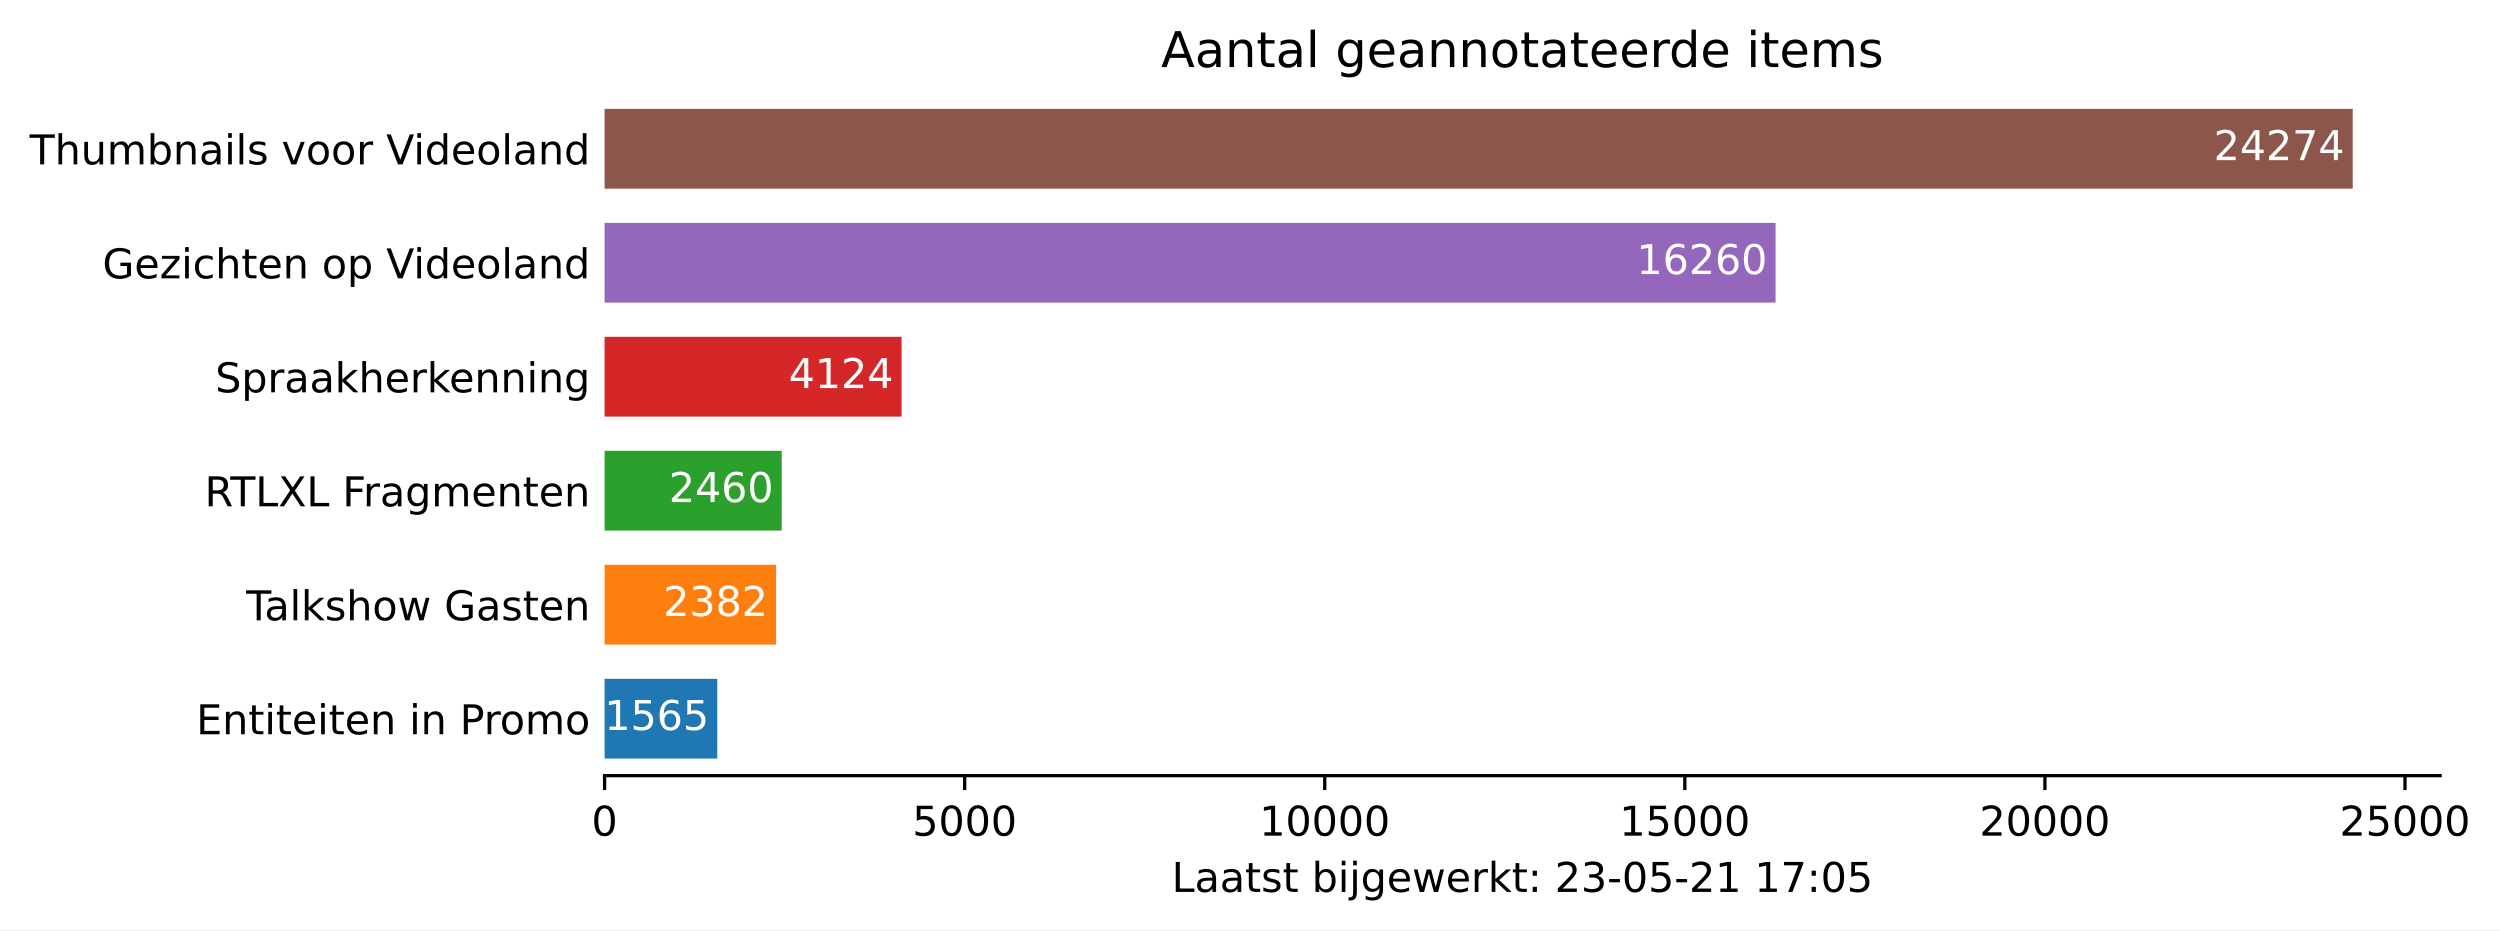
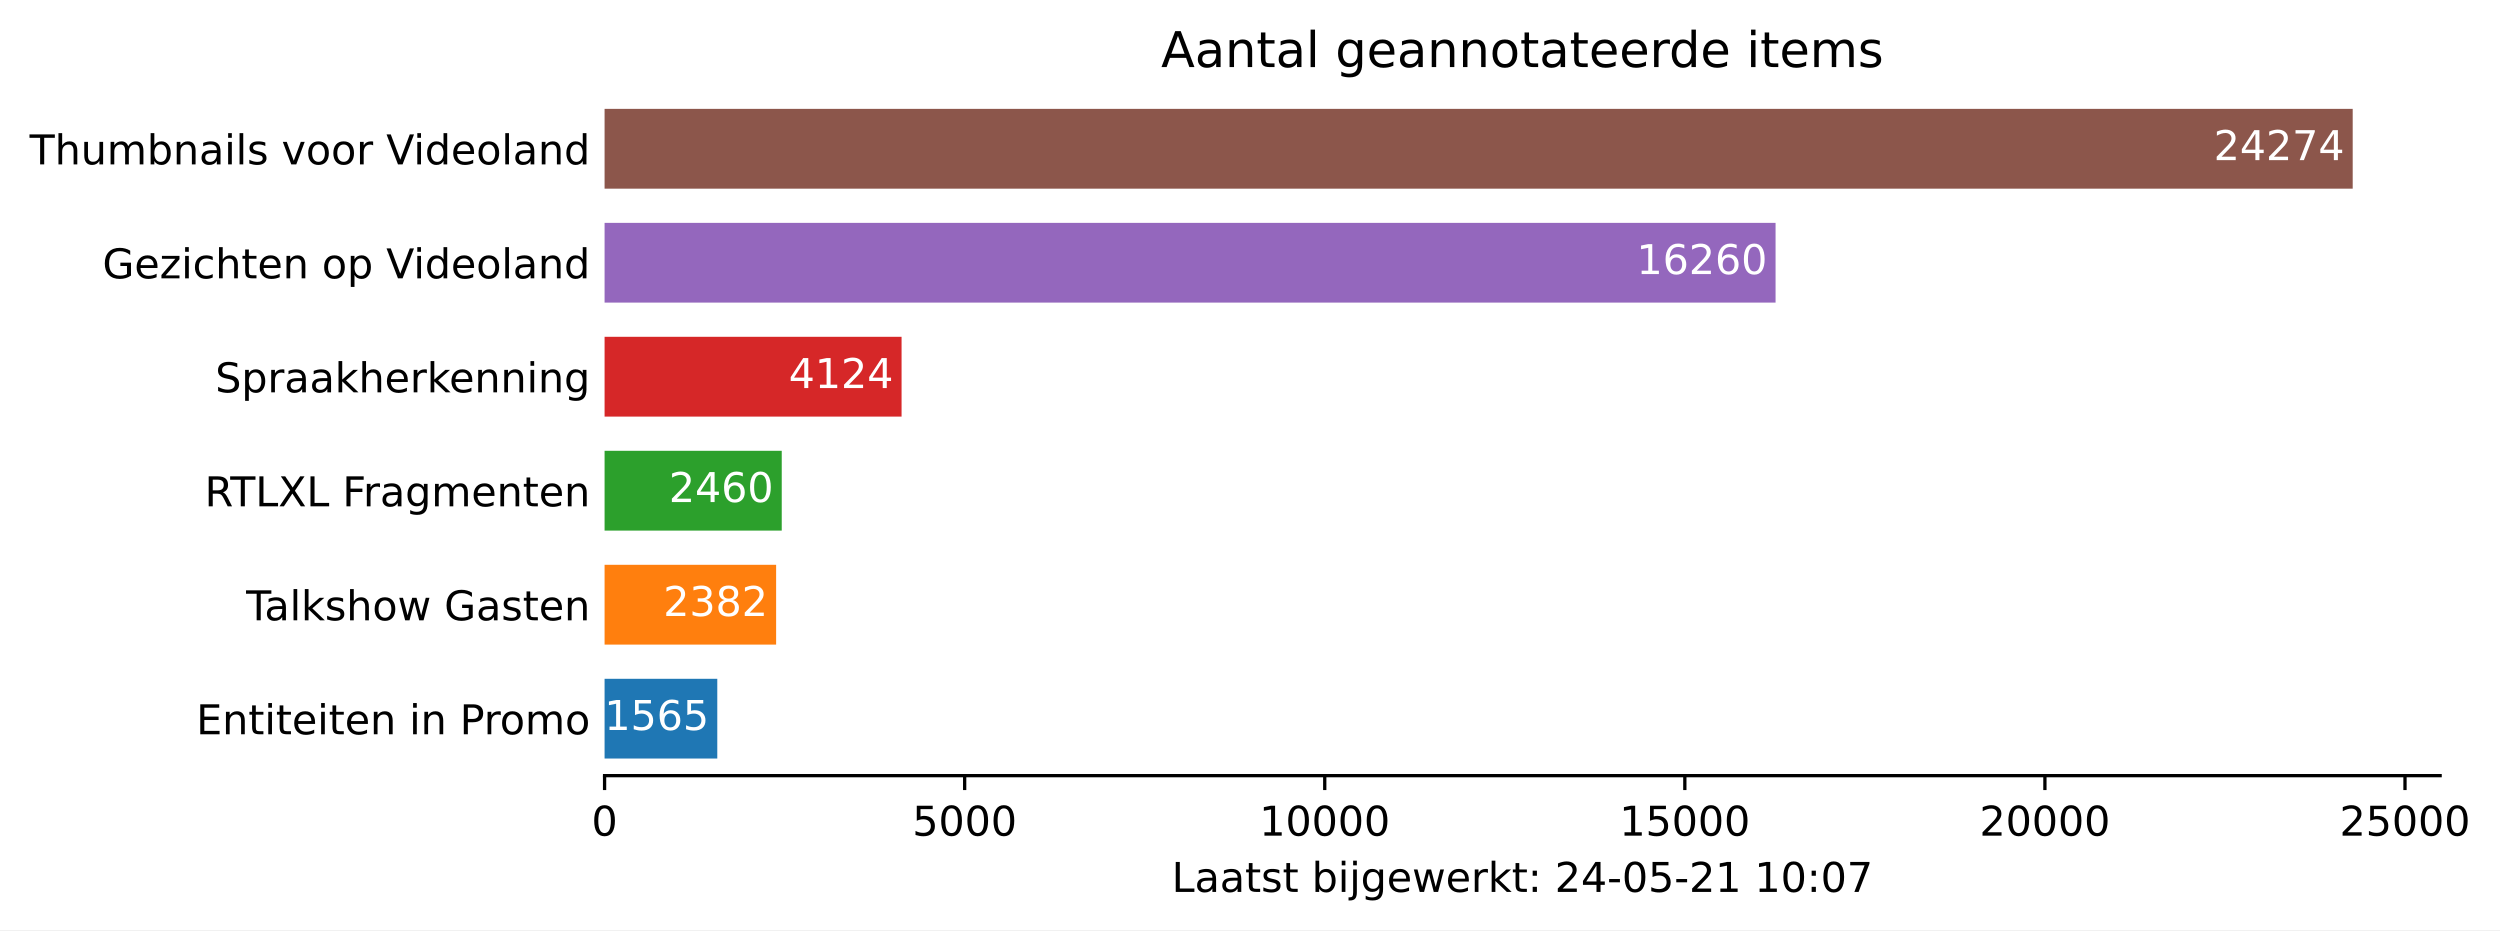
<svg xmlns="http://www.w3.org/2000/svg" xmlns:xlink="http://www.w3.org/1999/xlink" height="226.194pt" version="1.1" viewBox="0 0 607.997 226.194" width="607.997pt">
  <defs>
    <style type="text/css">*{stroke-linecap:butt;stroke-linejoin:round;}</style>
  </defs>
  <g id="figure_1">
    <g id="patch_1">
      <path d="M 0 226.194  L 607.997 226.194  L 607.997 0  L 0 0  z " style="fill:#ffffff;" />
    </g>
    <g id="axes_1">
      <g id="patch_2">
        <path d="M 147.033 188.638  L 593.433 188.638  L 593.433 22.318  L 147.033 22.318  z " style="fill:#ffffff;" />
      </g>
      <g id="patch_3">
-         <path clip-path="url(#pc02fd6acd6)" d="M 147.033 184.48  L 174.443 184.48  L 174.443 165.076  L 147.033 165.076  z " style="fill:#1f77b4;" />
+         <path clip-path="url(#p202ff03001)" d="M 147.033 184.48  L 174.443 184.48  L 174.443 165.076  L 147.033 165.076  z " style="fill:#1f77b4;" />
      </g>
      <g id="patch_4">
-         <path clip-path="url(#pc02fd6acd6)" d="M 147.033 156.76  L 188.752 156.76  L 188.752 137.356  L 147.033 137.356  z " style="fill:#ff7f0e;" />
+         <path clip-path="url(#p202ff03001)" d="M 147.033 156.76  L 188.752 156.76  L 188.752 137.356  L 147.033 137.356  z " style="fill:#ff7f0e;" />
      </g>
      <g id="patch_5">
-         <path clip-path="url(#pc02fd6acd6)" d="M 147.033 129.04  L 190.118 129.04  L 190.118 109.636  L 147.033 109.636  z " style="fill:#2ca02c;" />
+         <path clip-path="url(#p202ff03001)" d="M 147.033 129.04  L 190.118 129.04  L 190.118 109.636  L 147.033 109.636  z " style="fill:#2ca02c;" />
      </g>
      <g id="patch_6">
-         <path clip-path="url(#pc02fd6acd6)" d="M 147.033 101.32  L 219.262 101.32  L 219.262 81.916  L 147.033 81.916  z " style="fill:#d62728;" />
+         <path clip-path="url(#p202ff03001)" d="M 147.033 101.32  L 219.262 101.32  L 219.262 81.916  L 147.033 81.916  z " style="fill:#d62728;" />
      </g>
      <g id="patch_7">
-         <path clip-path="url(#pc02fd6acd6)" d="M 147.033 73.6  L 431.816 73.6  L 431.816 54.196  L 147.033 54.196  z " style="fill:#9467bd;" />
+         <path clip-path="url(#p202ff03001)" d="M 147.033 73.6  L 431.816 73.6  L 431.816 54.196  L 147.033 54.196  z " style="fill:#9467bd;" />
      </g>
      <g id="patch_8">
-         <path clip-path="url(#pc02fd6acd6)" d="M 147.033 45.88  L 572.176 45.88  L 572.176 26.476  L 147.033 26.476  z " style="fill:#8c564b;" />
+         <path clip-path="url(#p202ff03001)" d="M 147.033 45.88  L 572.176 45.88  L 572.176 26.476  L 147.033 26.476  z " style="fill:#8c564b;" />
      </g>
      <g id="matplotlib.axis_1">
        <g id="xtick_1">
          <g id="line2d_1">
            <defs>
-               <path d="M 0 0  L 0 3.5  " id="m270b8ad076" style="stroke:#000000;stroke-width:0.8;" />
+               <path d="M 0 0  L 0 3.5  " id="m07f7e5fad4" style="stroke:#000000;stroke-width:0.8;" />
            </defs>
            <g>
-               <use style="stroke:#000000;stroke-width:0.8;" x="147.033" xlink:href="#m270b8ad076" y="188.638" />
+               <use style="stroke:#000000;stroke-width:0.8;" x="147.033" xlink:href="#m07f7e5fad4" y="188.638" />
            </g>
          </g>
          <g id="text_1">
            <g transform="translate(143.8516 203.2366)scale(0.1 -0.1)">
              <defs>
                <path d="M 2034 4250  Q 1547 4250 1301 3770  Q 1056 3291 1056 2328  Q 1056 1369 1301 889  Q 1547 409 2034 409  Q 2525 409 2770 889  Q 3016 1369 3016 2328  Q 3016 3291 2770 3770  Q 2525 4250 2034 4250  z M 2034 4750  Q 2819 4750 3233 4129  Q 3647 3509 3647 2328  Q 3647 1150 3233 529  Q 2819 -91 2034 -91  Q 1250 -91 836 529  Q 422 1150 422 2328  Q 422 3509 836 4129  Q 1250 4750 2034 4750  z " id="DejaVuSans-30" transform="scale(0.015625)" />
              </defs>
              <use xlink:href="#DejaVuSans-30" />
            </g>
          </g>
        </g>
        <g id="xtick_2">
          <g id="line2d_2">
            <g>
-               <use style="stroke:#000000;stroke-width:0.8;" x="234.604" xlink:href="#m270b8ad076" y="188.638" />
+               <use style="stroke:#000000;stroke-width:0.8;" x="234.604" xlink:href="#m07f7e5fad4" y="188.638" />
            </g>
          </g>
          <g id="text_2">
            <g transform="translate(221.8795 203.2366)scale(0.1 -0.1)">
              <defs>
                <path d="M 691 4666  L 3169 4666  L 3169 4134  L 1269 4134  L 1269 2991  Q 1406 3038 1543 3061  Q 1681 3084 1819 3084  Q 2600 3084 3056 2656  Q 3513 2228 3513 1497  Q 3513 744 3044 326  Q 2575 -91 1722 -91  Q 1428 -91 1123 -41  Q 819 9 494 109  L 494 744  Q 775 591 1075 516  Q 1375 441 1709 441  Q 2250 441 2565 725  Q 2881 1009 2881 1497  Q 2881 1984 2565 2268  Q 2250 2553 1709 2553  Q 1456 2553 1204 2497  Q 953 2441 691 2322  L 691 4666  z " id="DejaVuSans-35" transform="scale(0.015625)" />
              </defs>
              <use xlink:href="#DejaVuSans-35" />
              <use x="63.623" xlink:href="#DejaVuSans-30" />
              <use x="127.246" xlink:href="#DejaVuSans-30" />
              <use x="190.869" xlink:href="#DejaVuSans-30" />
            </g>
          </g>
        </g>
        <g id="xtick_3">
          <g id="line2d_3">
            <g>
-               <use style="stroke:#000000;stroke-width:0.8;" x="322.176" xlink:href="#m270b8ad076" y="188.638" />
+               <use style="stroke:#000000;stroke-width:0.8;" x="322.176" xlink:href="#m07f7e5fad4" y="188.638" />
            </g>
          </g>
          <g id="text_3">
            <g transform="translate(306.2699 203.2366)scale(0.1 -0.1)">
              <defs>
                <path d="M 794 531  L 1825 531  L 1825 4091  L 703 3866  L 703 4441  L 1819 4666  L 2450 4666  L 2450 531  L 3481 531  L 3481 0  L 794 0  L 794 531  z " id="DejaVuSans-31" transform="scale(0.015625)" />
              </defs>
              <use xlink:href="#DejaVuSans-31" />
              <use x="63.623" xlink:href="#DejaVuSans-30" />
              <use x="127.246" xlink:href="#DejaVuSans-30" />
              <use x="190.869" xlink:href="#DejaVuSans-30" />
              <use x="254.492" xlink:href="#DejaVuSans-30" />
            </g>
          </g>
        </g>
        <g id="xtick_4">
          <g id="line2d_4">
            <g>
-               <use style="stroke:#000000;stroke-width:0.8;" x="409.748" xlink:href="#m270b8ad076" y="188.638" />
+               <use style="stroke:#000000;stroke-width:0.8;" x="409.748" xlink:href="#m07f7e5fad4" y="188.638" />
            </g>
          </g>
          <g id="text_4">
            <g transform="translate(393.8415 203.2366)scale(0.1 -0.1)">
              <use xlink:href="#DejaVuSans-31" />
              <use x="63.623" xlink:href="#DejaVuSans-35" />
              <use x="127.246" xlink:href="#DejaVuSans-30" />
              <use x="190.869" xlink:href="#DejaVuSans-30" />
              <use x="254.492" xlink:href="#DejaVuSans-30" />
            </g>
          </g>
        </g>
        <g id="xtick_5">
          <g id="line2d_5">
            <g>
-               <use style="stroke:#000000;stroke-width:0.8;" x="497.319" xlink:href="#m270b8ad076" y="188.638" />
+               <use style="stroke:#000000;stroke-width:0.8;" x="497.319" xlink:href="#m07f7e5fad4" y="188.638" />
            </g>
          </g>
          <g id="text_5">
            <g transform="translate(481.4132 203.2366)scale(0.1 -0.1)">
              <defs>
                <path d="M 1228 531  L 3431 531  L 3431 0  L 469 0  L 469 531  Q 828 903 1448 1529  Q 2069 2156 2228 2338  Q 2531 2678 2651 2914  Q 2772 3150 2772 3378  Q 2772 3750 2511 3984  Q 2250 4219 1831 4219  Q 1534 4219 1204 4116  Q 875 4013 500 3803  L 500 4441  Q 881 4594 1212 4672  Q 1544 4750 1819 4750  Q 2544 4750 2975 4387  Q 3406 4025 3406 3419  Q 3406 3131 3298 2873  Q 3191 2616 2906 2266  Q 2828 2175 2409 1742  Q 1991 1309 1228 531  z " id="DejaVuSans-32" transform="scale(0.015625)" />
              </defs>
              <use xlink:href="#DejaVuSans-32" />
              <use x="63.623" xlink:href="#DejaVuSans-30" />
              <use x="127.246" xlink:href="#DejaVuSans-30" />
              <use x="190.869" xlink:href="#DejaVuSans-30" />
              <use x="254.492" xlink:href="#DejaVuSans-30" />
            </g>
          </g>
        </g>
        <g id="xtick_6">
          <g id="line2d_6">
            <g>
-               <use style="stroke:#000000;stroke-width:0.8;" x="584.891" xlink:href="#m270b8ad076" y="188.638" />
+               <use style="stroke:#000000;stroke-width:0.8;" x="584.891" xlink:href="#m07f7e5fad4" y="188.638" />
            </g>
          </g>
          <g id="text_6">
            <g transform="translate(568.9848 203.2366)scale(0.1 -0.1)">
              <use xlink:href="#DejaVuSans-32" />
              <use x="63.623" xlink:href="#DejaVuSans-35" />
              <use x="127.246" xlink:href="#DejaVuSans-30" />
              <use x="190.869" xlink:href="#DejaVuSans-30" />
              <use x="254.492" xlink:href="#DejaVuSans-30" />
            </g>
          </g>
        </g>
        <g id="text_7">
          <g transform="translate(284.9578 216.9147)scale(0.1 -0.1)">
            <defs>
              <path d="M 628 4666  L 1259 4666  L 1259 531  L 3531 531  L 3531 0  L 628 0  L 628 4666  z " id="DejaVuSans-4c" transform="scale(0.015625)" />
              <path d="M 2194 1759  Q 1497 1759 1228 1600  Q 959 1441 959 1056  Q 959 750 1161 570  Q 1363 391 1709 391  Q 2188 391 2477 730  Q 2766 1069 2766 1631  L 2766 1759  L 2194 1759  z M 3341 1997  L 3341 0  L 2766 0  L 2766 531  Q 2569 213 2275 61  Q 1981 -91 1556 -91  Q 1019 -91 701 211  Q 384 513 384 1019  Q 384 1609 779 1909  Q 1175 2209 1959 2209  L 2766 2209  L 2766 2266  Q 2766 2663 2505 2880  Q 2244 3097 1772 3097  Q 1472 3097 1187 3025  Q 903 2953 641 2809  L 641 3341  Q 956 3463 1253 3523  Q 1550 3584 1831 3584  Q 2591 3584 2966 3190  Q 3341 2797 3341 1997  z " id="DejaVuSans-61" transform="scale(0.015625)" />
              <path d="M 1172 4494  L 1172 3500  L 2356 3500  L 2356 3053  L 1172 3053  L 1172 1153  Q 1172 725 1289 603  Q 1406 481 1766 481  L 2356 481  L 2356 0  L 1766 0  Q 1100 0 847 248  Q 594 497 594 1153  L 594 3053  L 172 3053  L 172 3500  L 594 3500  L 594 4494  L 1172 4494  z " id="DejaVuSans-74" transform="scale(0.015625)" />
              <path d="M 2834 3397  L 2834 2853  Q 2591 2978 2328 3040  Q 2066 3103 1784 3103  Q 1356 3103 1142 2972  Q 928 2841 928 2578  Q 928 2378 1081 2264  Q 1234 2150 1697 2047  L 1894 2003  Q 2506 1872 2764 1633  Q 3022 1394 3022 966  Q 3022 478 2636 193  Q 2250 -91 1575 -91  Q 1294 -91 989 -36  Q 684 19 347 128  L 347 722  Q 666 556 975 473  Q 1284 391 1588 391  Q 1994 391 2212 530  Q 2431 669 2431 922  Q 2431 1156 2273 1281  Q 2116 1406 1581 1522  L 1381 1569  Q 847 1681 609 1914  Q 372 2147 372 2553  Q 372 3047 722 3315  Q 1072 3584 1716 3584  Q 2034 3584 2315 3537  Q 2597 3491 2834 3397  z " id="DejaVuSans-73" transform="scale(0.015625)" />
              <path id="DejaVuSans-20" transform="scale(0.015625)" />
              <path d="M 3116 1747  Q 3116 2381 2855 2742  Q 2594 3103 2138 3103  Q 1681 3103 1420 2742  Q 1159 2381 1159 1747  Q 1159 1113 1420 752  Q 1681 391 2138 391  Q 2594 391 2855 752  Q 3116 1113 3116 1747  z M 1159 2969  Q 1341 3281 1617 3432  Q 1894 3584 2278 3584  Q 2916 3584 3314 3078  Q 3713 2572 3713 1747  Q 3713 922 3314 415  Q 2916 -91 2278 -91  Q 1894 -91 1617 61  Q 1341 213 1159 525  L 1159 0  L 581 0  L 581 4863  L 1159 4863  L 1159 2969  z " id="DejaVuSans-62" transform="scale(0.015625)" />
              <path d="M 603 3500  L 1178 3500  L 1178 0  L 603 0  L 603 3500  z M 603 4863  L 1178 4863  L 1178 4134  L 603 4134  L 603 4863  z " id="DejaVuSans-69" transform="scale(0.015625)" />
              <path d="M 603 3500  L 1178 3500  L 1178 -63  Q 1178 -731 923 -1031  Q 669 -1331 103 -1331  L -116 -1331  L -116 -844  L 38 -844  Q 366 -844 484 -692  Q 603 -541 603 -63  L 603 3500  z M 603 4863  L 1178 4863  L 1178 4134  L 603 4134  L 603 4863  z " id="DejaVuSans-6a" transform="scale(0.015625)" />
              <path d="M 2906 1791  Q 2906 2416 2648 2759  Q 2391 3103 1925 3103  Q 1463 3103 1205 2759  Q 947 2416 947 1791  Q 947 1169 1205 825  Q 1463 481 1925 481  Q 2391 481 2648 825  Q 2906 1169 2906 1791  z M 3481 434  Q 3481 -459 3084 -895  Q 2688 -1331 1869 -1331  Q 1566 -1331 1297 -1286  Q 1028 -1241 775 -1147  L 775 -588  Q 1028 -725 1275 -790  Q 1522 -856 1778 -856  Q 2344 -856 2625 -561  Q 2906 -266 2906 331  L 2906 616  Q 2728 306 2450 153  Q 2172 0 1784 0  Q 1141 0 747 490  Q 353 981 353 1791  Q 353 2603 747 3093  Q 1141 3584 1784 3584  Q 2172 3584 2450 3431  Q 2728 3278 2906 2969  L 2906 3500  L 3481 3500  L 3481 434  z " id="DejaVuSans-67" transform="scale(0.015625)" />
              <path d="M 3597 1894  L 3597 1613  L 953 1613  Q 991 1019 1311 708  Q 1631 397 2203 397  Q 2534 397 2845 478  Q 3156 559 3463 722  L 3463 178  Q 3153 47 2828 -22  Q 2503 -91 2169 -91  Q 1331 -91 842 396  Q 353 884 353 1716  Q 353 2575 817 3079  Q 1281 3584 2069 3584  Q 2775 3584 3186 3129  Q 3597 2675 3597 1894  z M 3022 2063  Q 3016 2534 2758 2815  Q 2500 3097 2075 3097  Q 1594 3097 1305 2825  Q 1016 2553 972 2059  L 3022 2063  z " id="DejaVuSans-65" transform="scale(0.015625)" />
              <path d="M 269 3500  L 844 3500  L 1563 769  L 2278 3500  L 2956 3500  L 3675 769  L 4391 3500  L 4966 3500  L 4050 0  L 3372 0  L 2619 2869  L 1863 0  L 1184 0  L 269 3500  z " id="DejaVuSans-77" transform="scale(0.015625)" />
              <path d="M 2631 2963  Q 2534 3019 2420 3045  Q 2306 3072 2169 3072  Q 1681 3072 1420 2755  Q 1159 2438 1159 1844  L 1159 0  L 581 0  L 581 3500  L 1159 3500  L 1159 2956  Q 1341 3275 1631 3429  Q 1922 3584 2338 3584  Q 2397 3584 2469 3576  Q 2541 3569 2628 3553  L 2631 2963  z " id="DejaVuSans-72" transform="scale(0.015625)" />
              <path d="M 581 4863  L 1159 4863  L 1159 1991  L 2875 3500  L 3609 3500  L 1753 1863  L 3688 0  L 2938 0  L 1159 1709  L 1159 0  L 581 0  L 581 4863  z " id="DejaVuSans-6b" transform="scale(0.015625)" />
              <path d="M 750 794  L 1409 794  L 1409 0  L 750 0  L 750 794  z M 750 3309  L 1409 3309  L 1409 2516  L 750 2516  L 750 3309  z " id="DejaVuSans-3a" transform="scale(0.015625)" />
-               <path d="M 2597 2516  Q 3050 2419 3304 2112  Q 3559 1806 3559 1356  Q 3559 666 3084 287  Q 2609 -91 1734 -91  Q 1441 -91 1130 -33  Q 819 25 488 141  L 488 750  Q 750 597 1062 519  Q 1375 441 1716 441  Q 2309 441 2620 675  Q 2931 909 2931 1356  Q 2931 1769 2642 2001  Q 2353 2234 1838 2234  L 1294 2234  L 1294 2753  L 1863 2753  Q 2328 2753 2575 2939  Q 2822 3125 2822 3475  Q 2822 3834 2567 4026  Q 2313 4219 1838 4219  Q 1578 4219 1281 4162  Q 984 4106 628 3988  L 628 4550  Q 988 4650 1302 4700  Q 1616 4750 1894 4750  Q 2613 4750 3031 4423  Q 3450 4097 3450 3541  Q 3450 3153 3228 2886  Q 3006 2619 2597 2516  z " id="DejaVuSans-33" transform="scale(0.015625)" />
+               <path d="M 2419 4116  L 825 1625  L 2419 1625  L 2419 4116  z M 2253 4666  L 3047 4666  L 3047 1625  L 3713 1625  L 3713 1100  L 3047 1100  L 3047 0  L 2419 0  L 2419 1100  L 313 1100  L 313 1709  L 2253 4666  z " id="DejaVuSans-34" transform="scale(0.015625)" />
              <path d="M 313 2009  L 1997 2009  L 1997 1497  L 313 1497  L 313 2009  z " id="DejaVuSans-2d" transform="scale(0.015625)" />
              <path d="M 525 4666  L 3525 4666  L 3525 4397  L 1831 0  L 1172 0  L 2766 4134  L 525 4134  L 525 4666  z " id="DejaVuSans-37" transform="scale(0.015625)" />
            </defs>
            <use xlink:href="#DejaVuSans-4c" />
            <use x="55.713" xlink:href="#DejaVuSans-61" />
            <use x="116.992" xlink:href="#DejaVuSans-61" />
            <use x="178.271" xlink:href="#DejaVuSans-74" />
            <use x="217.48" xlink:href="#DejaVuSans-73" />
            <use x="269.58" xlink:href="#DejaVuSans-74" />
            <use x="308.789" xlink:href="#DejaVuSans-20" />
            <use x="340.576" xlink:href="#DejaVuSans-62" />
            <use x="404.053" xlink:href="#DejaVuSans-69" />
            <use x="431.836" xlink:href="#DejaVuSans-6a" />
            <use x="459.619" xlink:href="#DejaVuSans-67" />
            <use x="523.096" xlink:href="#DejaVuSans-65" />
            <use x="584.619" xlink:href="#DejaVuSans-77" />
            <use x="666.406" xlink:href="#DejaVuSans-65" />
            <use x="727.93" xlink:href="#DejaVuSans-72" />
            <use x="769.043" xlink:href="#DejaVuSans-6b" />
            <use x="826.953" xlink:href="#DejaVuSans-74" />
            <use x="866.162" xlink:href="#DejaVuSans-3a" />
            <use x="899.854" xlink:href="#DejaVuSans-20" />
            <use x="931.641" xlink:href="#DejaVuSans-32" />
-             <use x="995.264" xlink:href="#DejaVuSans-33" />
+             <use x="995.264" xlink:href="#DejaVuSans-34" />
            <use x="1058.887" xlink:href="#DejaVuSans-2d" />
            <use x="1094.971" xlink:href="#DejaVuSans-30" />
            <use x="1158.594" xlink:href="#DejaVuSans-35" />
            <use x="1222.217" xlink:href="#DejaVuSans-2d" />
            <use x="1258.301" xlink:href="#DejaVuSans-32" />
            <use x="1321.924" xlink:href="#DejaVuSans-31" />
            <use x="1385.547" xlink:href="#DejaVuSans-20" />
            <use x="1417.334" xlink:href="#DejaVuSans-31" />
-             <use x="1480.957" xlink:href="#DejaVuSans-37" />
+             <use x="1480.957" xlink:href="#DejaVuSans-30" />
            <use x="1544.58" xlink:href="#DejaVuSans-3a" />
            <use x="1578.271" xlink:href="#DejaVuSans-30" />
-             <use x="1641.895" xlink:href="#DejaVuSans-35" />
+             <use x="1641.895" xlink:href="#DejaVuSans-37" />
          </g>
        </g>
      </g>
      <g id="matplotlib.axis_2">
        <g id="ytick_1">
          <g id="line2d_7" />
          <g id="text_8">
            <g transform="translate(47.725 178.5773)scale(0.1 -0.1)">
              <defs>
                <path d="M 628 4666  L 3578 4666  L 3578 4134  L 1259 4134  L 1259 2753  L 3481 2753  L 3481 2222  L 1259 2222  L 1259 531  L 3634 531  L 3634 0  L 628 0  L 628 4666  z " id="DejaVuSans-45" transform="scale(0.015625)" />
                <path d="M 3513 2113  L 3513 0  L 2938 0  L 2938 2094  Q 2938 2591 2744 2837  Q 2550 3084 2163 3084  Q 1697 3084 1428 2787  Q 1159 2491 1159 1978  L 1159 0  L 581 0  L 581 3500  L 1159 3500  L 1159 2956  Q 1366 3272 1645 3428  Q 1925 3584 2291 3584  Q 2894 3584 3203 3211  Q 3513 2838 3513 2113  z " id="DejaVuSans-6e" transform="scale(0.015625)" />
                <path d="M 1259 4147  L 1259 2394  L 2053 2394  Q 2494 2394 2734 2622  Q 2975 2850 2975 3272  Q 2975 3691 2734 3919  Q 2494 4147 2053 4147  L 1259 4147  z M 628 4666  L 2053 4666  Q 2838 4666 3239 4311  Q 3641 3956 3641 3272  Q 3641 2581 3239 2228  Q 2838 1875 2053 1875  L 1259 1875  L 1259 0  L 628 0  L 628 4666  z " id="DejaVuSans-50" transform="scale(0.015625)" />
                <path d="M 1959 3097  Q 1497 3097 1228 2736  Q 959 2375 959 1747  Q 959 1119 1226 758  Q 1494 397 1959 397  Q 2419 397 2687 759  Q 2956 1122 2956 1747  Q 2956 2369 2687 2733  Q 2419 3097 1959 3097  z M 1959 3584  Q 2709 3584 3137 3096  Q 3566 2609 3566 1747  Q 3566 888 3137 398  Q 2709 -91 1959 -91  Q 1206 -91 779 398  Q 353 888 353 1747  Q 353 2609 779 3096  Q 1206 3584 1959 3584  z " id="DejaVuSans-6f" transform="scale(0.015625)" />
                <path d="M 3328 2828  Q 3544 3216 3844 3400  Q 4144 3584 4550 3584  Q 5097 3584 5394 3201  Q 5691 2819 5691 2113  L 5691 0  L 5113 0  L 5113 2094  Q 5113 2597 4934 2840  Q 4756 3084 4391 3084  Q 3944 3084 3684 2787  Q 3425 2491 3425 1978  L 3425 0  L 2847 0  L 2847 2094  Q 2847 2600 2669 2842  Q 2491 3084 2119 3084  Q 1678 3084 1418 2786  Q 1159 2488 1159 1978  L 1159 0  L 581 0  L 581 3500  L 1159 3500  L 1159 2956  Q 1356 3278 1631 3431  Q 1906 3584 2284 3584  Q 2666 3584 2933 3390  Q 3200 3197 3328 2828  z " id="DejaVuSans-6d" transform="scale(0.015625)" />
              </defs>
              <use xlink:href="#DejaVuSans-45" />
              <use x="63.184" xlink:href="#DejaVuSans-6e" />
              <use x="126.562" xlink:href="#DejaVuSans-74" />
              <use x="165.771" xlink:href="#DejaVuSans-69" />
              <use x="193.555" xlink:href="#DejaVuSans-74" />
              <use x="232.764" xlink:href="#DejaVuSans-65" />
              <use x="294.287" xlink:href="#DejaVuSans-69" />
              <use x="322.07" xlink:href="#DejaVuSans-74" />
              <use x="361.279" xlink:href="#DejaVuSans-65" />
              <use x="422.803" xlink:href="#DejaVuSans-6e" />
              <use x="486.182" xlink:href="#DejaVuSans-20" />
              <use x="517.969" xlink:href="#DejaVuSans-69" />
              <use x="545.752" xlink:href="#DejaVuSans-6e" />
              <use x="609.131" xlink:href="#DejaVuSans-20" />
              <use x="640.918" xlink:href="#DejaVuSans-50" />
              <use x="699.471" xlink:href="#DejaVuSans-72" />
              <use x="738.334" xlink:href="#DejaVuSans-6f" />
              <use x="799.516" xlink:href="#DejaVuSans-6d" />
              <use x="896.928" xlink:href="#DejaVuSans-6f" />
            </g>
          </g>
        </g>
        <g id="ytick_2">
          <g id="line2d_8" />
          <g id="text_9">
            <g transform="translate(59.85938 150.8573)scale(0.1 -0.1)">
              <defs>
                <path d="M -19 4666  L 3928 4666  L 3928 4134  L 2272 4134  L 2272 0  L 1638 0  L 1638 4134  L -19 4134  L -19 4666  z " id="DejaVuSans-54" transform="scale(0.015625)" />
                <path d="M 603 4863  L 1178 4863  L 1178 0  L 603 0  L 603 4863  z " id="DejaVuSans-6c" transform="scale(0.015625)" />
                <path d="M 3513 2113  L 3513 0  L 2938 0  L 2938 2094  Q 2938 2591 2744 2837  Q 2550 3084 2163 3084  Q 1697 3084 1428 2787  Q 1159 2491 1159 1978  L 1159 0  L 581 0  L 581 4863  L 1159 4863  L 1159 2956  Q 1366 3272 1645 3428  Q 1925 3584 2291 3584  Q 2894 3584 3203 3211  Q 3513 2838 3513 2113  z " id="DejaVuSans-68" transform="scale(0.015625)" />
                <path d="M 3809 666  L 3809 1919  L 2778 1919  L 2778 2438  L 4434 2438  L 4434 434  Q 4069 175 3628 42  Q 3188 -91 2688 -91  Q 1594 -91 976 548  Q 359 1188 359 2328  Q 359 3472 976 4111  Q 1594 4750 2688 4750  Q 3144 4750 3555 4637  Q 3966 4525 4313 4306  L 4313 3634  Q 3963 3931 3569 4081  Q 3175 4231 2741 4231  Q 1884 4231 1454 3753  Q 1025 3275 1025 2328  Q 1025 1384 1454 906  Q 1884 428 2741 428  Q 3075 428 3337 486  Q 3600 544 3809 666  z " id="DejaVuSans-47" transform="scale(0.015625)" />
              </defs>
              <use xlink:href="#DejaVuSans-54" />
              <use x="44.584" xlink:href="#DejaVuSans-61" />
              <use x="105.863" xlink:href="#DejaVuSans-6c" />
              <use x="133.646" xlink:href="#DejaVuSans-6b" />
              <use x="191.557" xlink:href="#DejaVuSans-73" />
              <use x="243.656" xlink:href="#DejaVuSans-68" />
              <use x="307.035" xlink:href="#DejaVuSans-6f" />
              <use x="368.217" xlink:href="#DejaVuSans-77" />
              <use x="450.004" xlink:href="#DejaVuSans-20" />
              <use x="481.791" xlink:href="#DejaVuSans-47" />
              <use x="559.281" xlink:href="#DejaVuSans-61" />
              <use x="620.561" xlink:href="#DejaVuSans-73" />
              <use x="672.66" xlink:href="#DejaVuSans-74" />
              <use x="711.869" xlink:href="#DejaVuSans-65" />
              <use x="773.393" xlink:href="#DejaVuSans-6e" />
            </g>
          </g>
        </g>
        <g id="ytick_3">
          <g id="line2d_9" />
          <g id="text_10">
            <g transform="translate(49.77344 123.1373)scale(0.1 -0.1)">
              <defs>
                <path d="M 2841 2188  Q 3044 2119 3236 1894  Q 3428 1669 3622 1275  L 4263 0  L 3584 0  L 2988 1197  Q 2756 1666 2539 1819  Q 2322 1972 1947 1972  L 1259 1972  L 1259 0  L 628 0  L 628 4666  L 2053 4666  Q 2853 4666 3247 4331  Q 3641 3997 3641 3322  Q 3641 2881 3436 2590  Q 3231 2300 2841 2188  z M 1259 4147  L 1259 2491  L 2053 2491  Q 2509 2491 2742 2702  Q 2975 2913 2975 3322  Q 2975 3731 2742 3939  Q 2509 4147 2053 4147  L 1259 4147  z " id="DejaVuSans-52" transform="scale(0.015625)" />
                <path d="M 403 4666  L 1081 4666  L 2241 2931  L 3406 4666  L 4084 4666  L 2584 2425  L 4184 0  L 3506 0  L 2194 1984  L 872 0  L 191 0  L 1856 2491  L 403 4666  z " id="DejaVuSans-58" transform="scale(0.015625)" />
                <path d="M 628 4666  L 3309 4666  L 3309 4134  L 1259 4134  L 1259 2759  L 3109 2759  L 3109 2228  L 1259 2228  L 1259 0  L 628 0  L 628 4666  z " id="DejaVuSans-46" transform="scale(0.015625)" />
              </defs>
              <use xlink:href="#DejaVuSans-52" />
              <use x="62.232" xlink:href="#DejaVuSans-54" />
              <use x="123.316" xlink:href="#DejaVuSans-4c" />
              <use x="179.029" xlink:href="#DejaVuSans-58" />
              <use x="247.535" xlink:href="#DejaVuSans-4c" />
              <use x="303.248" xlink:href="#DejaVuSans-20" />
              <use x="335.035" xlink:href="#DejaVuSans-46" />
              <use x="385.305" xlink:href="#DejaVuSans-72" />
              <use x="426.418" xlink:href="#DejaVuSans-61" />
              <use x="487.697" xlink:href="#DejaVuSans-67" />
              <use x="551.174" xlink:href="#DejaVuSans-6d" />
              <use x="648.586" xlink:href="#DejaVuSans-65" />
              <use x="710.109" xlink:href="#DejaVuSans-6e" />
              <use x="773.488" xlink:href="#DejaVuSans-74" />
              <use x="812.697" xlink:href="#DejaVuSans-65" />
              <use x="874.221" xlink:href="#DejaVuSans-6e" />
            </g>
          </g>
        </g>
        <g id="ytick_4">
          <g id="line2d_10" />
          <g id="text_11">
            <g transform="translate(52.35625 95.41734)scale(0.1 -0.1)">
              <defs>
                <path d="M 3425 4513  L 3425 3897  Q 3066 4069 2747 4153  Q 2428 4238 2131 4238  Q 1616 4238 1336 4038  Q 1056 3838 1056 3469  Q 1056 3159 1242 3001  Q 1428 2844 1947 2747  L 2328 2669  Q 3034 2534 3370 2195  Q 3706 1856 3706 1288  Q 3706 609 3251 259  Q 2797 -91 1919 -91  Q 1588 -91 1214 -16  Q 841 59 441 206  L 441 856  Q 825 641 1194 531  Q 1563 422 1919 422  Q 2459 422 2753 634  Q 3047 847 3047 1241  Q 3047 1584 2836 1778  Q 2625 1972 2144 2069  L 1759 2144  Q 1053 2284 737 2584  Q 422 2884 422 3419  Q 422 4038 858 4394  Q 1294 4750 2059 4750  Q 2388 4750 2728 4690  Q 3069 4631 3425 4513  z " id="DejaVuSans-53" transform="scale(0.015625)" />
                <path d="M 1159 525  L 1159 -1331  L 581 -1331  L 581 3500  L 1159 3500  L 1159 2969  Q 1341 3281 1617 3432  Q 1894 3584 2278 3584  Q 2916 3584 3314 3078  Q 3713 2572 3713 1747  Q 3713 922 3314 415  Q 2916 -91 2278 -91  Q 1894 -91 1617 61  Q 1341 213 1159 525  z M 3116 1747  Q 3116 2381 2855 2742  Q 2594 3103 2138 3103  Q 1681 3103 1420 2742  Q 1159 2381 1159 1747  Q 1159 1113 1420 752  Q 1681 391 2138 391  Q 2594 391 2855 752  Q 3116 1113 3116 1747  z " id="DejaVuSans-70" transform="scale(0.015625)" />
              </defs>
              <use xlink:href="#DejaVuSans-53" />
              <use x="63.477" xlink:href="#DejaVuSans-70" />
              <use x="126.953" xlink:href="#DejaVuSans-72" />
              <use x="168.066" xlink:href="#DejaVuSans-61" />
              <use x="229.346" xlink:href="#DejaVuSans-61" />
              <use x="290.625" xlink:href="#DejaVuSans-6b" />
              <use x="348.535" xlink:href="#DejaVuSans-68" />
              <use x="411.914" xlink:href="#DejaVuSans-65" />
              <use x="473.438" xlink:href="#DejaVuSans-72" />
              <use x="514.551" xlink:href="#DejaVuSans-6b" />
              <use x="568.836" xlink:href="#DejaVuSans-65" />
              <use x="630.359" xlink:href="#DejaVuSans-6e" />
              <use x="693.738" xlink:href="#DejaVuSans-6e" />
              <use x="757.117" xlink:href="#DejaVuSans-69" />
              <use x="784.9" xlink:href="#DejaVuSans-6e" />
              <use x="848.279" xlink:href="#DejaVuSans-67" />
            </g>
          </g>
        </g>
        <g id="ytick_5">
          <g id="line2d_11" />
          <g id="text_12">
            <g transform="translate(24.92813 67.69734)scale(0.1 -0.1)">
              <defs>
                <path d="M 353 3500  L 3084 3500  L 3084 2975  L 922 459  L 3084 459  L 3084 0  L 275 0  L 275 525  L 2438 3041  L 353 3041  L 353 3500  z " id="DejaVuSans-7a" transform="scale(0.015625)" />
                <path d="M 3122 3366  L 3122 2828  Q 2878 2963 2633 3030  Q 2388 3097 2138 3097  Q 1578 3097 1268 2742  Q 959 2388 959 1747  Q 959 1106 1268 751  Q 1578 397 2138 397  Q 2388 397 2633 464  Q 2878 531 3122 666  L 3122 134  Q 2881 22 2623 -34  Q 2366 -91 2075 -91  Q 1284 -91 818 406  Q 353 903 353 1747  Q 353 2603 823 3093  Q 1294 3584 2113 3584  Q 2378 3584 2631 3529  Q 2884 3475 3122 3366  z " id="DejaVuSans-63" transform="scale(0.015625)" />
                <path d="M 1831 0  L 50 4666  L 709 4666  L 2188 738  L 3669 4666  L 4325 4666  L 2547 0  L 1831 0  z " id="DejaVuSans-56" transform="scale(0.015625)" />
                <path d="M 2906 2969  L 2906 4863  L 3481 4863  L 3481 0  L 2906 0  L 2906 525  Q 2725 213 2448 61  Q 2172 -91 1784 -91  Q 1150 -91 751 415  Q 353 922 353 1747  Q 353 2572 751 3078  Q 1150 3584 1784 3584  Q 2172 3584 2448 3432  Q 2725 3281 2906 2969  z M 947 1747  Q 947 1113 1208 752  Q 1469 391 1925 391  Q 2381 391 2643 752  Q 2906 1113 2906 1747  Q 2906 2381 2643 2742  Q 2381 3103 1925 3103  Q 1469 3103 1208 2742  Q 947 2381 947 1747  z " id="DejaVuSans-64" transform="scale(0.015625)" />
              </defs>
              <use xlink:href="#DejaVuSans-47" />
              <use x="77.49" xlink:href="#DejaVuSans-65" />
              <use x="139.014" xlink:href="#DejaVuSans-7a" />
              <use x="191.504" xlink:href="#DejaVuSans-69" />
              <use x="219.287" xlink:href="#DejaVuSans-63" />
              <use x="274.268" xlink:href="#DejaVuSans-68" />
              <use x="337.646" xlink:href="#DejaVuSans-74" />
              <use x="376.855" xlink:href="#DejaVuSans-65" />
              <use x="438.379" xlink:href="#DejaVuSans-6e" />
              <use x="501.758" xlink:href="#DejaVuSans-20" />
              <use x="533.545" xlink:href="#DejaVuSans-6f" />
              <use x="594.727" xlink:href="#DejaVuSans-70" />
              <use x="658.203" xlink:href="#DejaVuSans-20" />
              <use x="689.99" xlink:href="#DejaVuSans-56" />
              <use x="756.148" xlink:href="#DejaVuSans-69" />
              <use x="783.932" xlink:href="#DejaVuSans-64" />
              <use x="847.408" xlink:href="#DejaVuSans-65" />
              <use x="908.932" xlink:href="#DejaVuSans-6f" />
              <use x="970.113" xlink:href="#DejaVuSans-6c" />
              <use x="997.896" xlink:href="#DejaVuSans-61" />
              <use x="1059.176" xlink:href="#DejaVuSans-6e" />
              <use x="1122.555" xlink:href="#DejaVuSans-64" />
            </g>
          </g>
        </g>
        <g id="ytick_6">
          <g id="line2d_12" />
          <g id="text_13">
            <g transform="translate(7.2 39.97734)scale(0.1 -0.1)">
              <defs>
                <path d="M 544 1381  L 544 3500  L 1119 3500  L 1119 1403  Q 1119 906 1312 657  Q 1506 409 1894 409  Q 2359 409 2629 706  Q 2900 1003 2900 1516  L 2900 3500  L 3475 3500  L 3475 0  L 2900 0  L 2900 538  Q 2691 219 2414 64  Q 2138 -91 1772 -91  Q 1169 -91 856 284  Q 544 659 544 1381  z M 1991 3584  L 1991 3584  z " id="DejaVuSans-75" transform="scale(0.015625)" />
                <path d="M 191 3500  L 800 3500  L 1894 563  L 2988 3500  L 3597 3500  L 2284 0  L 1503 0  L 191 3500  z " id="DejaVuSans-76" transform="scale(0.015625)" />
              </defs>
              <use xlink:href="#DejaVuSans-54" />
              <use x="61.084" xlink:href="#DejaVuSans-68" />
              <use x="124.463" xlink:href="#DejaVuSans-75" />
              <use x="187.842" xlink:href="#DejaVuSans-6d" />
              <use x="285.254" xlink:href="#DejaVuSans-62" />
              <use x="348.73" xlink:href="#DejaVuSans-6e" />
              <use x="412.109" xlink:href="#DejaVuSans-61" />
              <use x="473.389" xlink:href="#DejaVuSans-69" />
              <use x="501.172" xlink:href="#DejaVuSans-6c" />
              <use x="528.955" xlink:href="#DejaVuSans-73" />
              <use x="581.055" xlink:href="#DejaVuSans-20" />
              <use x="612.842" xlink:href="#DejaVuSans-76" />
              <use x="672.021" xlink:href="#DejaVuSans-6f" />
              <use x="733.203" xlink:href="#DejaVuSans-6f" />
              <use x="794.385" xlink:href="#DejaVuSans-72" />
              <use x="835.498" xlink:href="#DejaVuSans-20" />
              <use x="867.285" xlink:href="#DejaVuSans-56" />
              <use x="933.443" xlink:href="#DejaVuSans-69" />
              <use x="961.227" xlink:href="#DejaVuSans-64" />
              <use x="1024.703" xlink:href="#DejaVuSans-65" />
              <use x="1086.227" xlink:href="#DejaVuSans-6f" />
              <use x="1147.408" xlink:href="#DejaVuSans-6c" />
              <use x="1175.191" xlink:href="#DejaVuSans-61" />
              <use x="1236.471" xlink:href="#DejaVuSans-6e" />
              <use x="1299.85" xlink:href="#DejaVuSans-64" />
            </g>
          </g>
        </g>
      </g>
      <g id="patch_9">
        <path d="M 147.033 188.638  L 593.433 188.638  " style="fill:none;stroke:#000000;stroke-linecap:square;stroke-linejoin:miter;stroke-width:0.8;" />
      </g>
      <g id="text_14">
        <g style="fill:#ffffff;" transform="translate(146.9927 177.5375)scale(0.1 -0.1)">
          <defs>
            <path d="M 2113 2584  Q 1688 2584 1439 2293  Q 1191 2003 1191 1497  Q 1191 994 1439 701  Q 1688 409 2113 409  Q 2538 409 2786 701  Q 3034 994 3034 1497  Q 3034 2003 2786 2293  Q 2538 2584 2113 2584  z M 3366 4563  L 3366 3988  Q 3128 4100 2886 4159  Q 2644 4219 2406 4219  Q 1781 4219 1451 3797  Q 1122 3375 1075 2522  Q 1259 2794 1537 2939  Q 1816 3084 2150 3084  Q 2853 3084 3261 2657  Q 3669 2231 3669 1497  Q 3669 778 3244 343  Q 2819 -91 2113 -91  Q 1303 -91 875 529  Q 447 1150 447 2328  Q 447 3434 972 4092  Q 1497 4750 2381 4750  Q 2619 4750 2861 4703  Q 3103 4656 3366 4563  z " id="DejaVuSans-36" transform="scale(0.015625)" />
          </defs>
          <use xlink:href="#DejaVuSans-31" />
          <use x="63.623" xlink:href="#DejaVuSans-35" />
          <use x="127.246" xlink:href="#DejaVuSans-36" />
          <use x="190.869" xlink:href="#DejaVuSans-35" />
        </g>
      </g>
      <g id="text_15">
        <g style="fill:#ffffff;" transform="translate(161.3019 149.8175)scale(0.1 -0.1)">
          <defs>
+             <path d="M 2597 2516  Q 3050 2419 3304 2112  Q 3559 1806 3559 1356  Q 3559 666 3084 287  Q 2609 -91 1734 -91  Q 1441 -91 1130 -33  Q 819 25 488 141  L 488 750  Q 750 597 1062 519  Q 1375 441 1716 441  Q 2309 441 2620 675  Q 2931 909 2931 1356  Q 2931 1769 2642 2001  Q 2353 2234 1838 2234  L 1294 2234  L 1294 2753  L 1863 2753  Q 2328 2753 2575 2939  Q 2822 3125 2822 3475  Q 2822 3834 2567 4026  Q 2313 4219 1838 4219  Q 1578 4219 1281 4162  Q 984 4106 628 3988  L 628 4550  Q 988 4650 1302 4700  Q 1616 4750 1894 4750  Q 2613 4750 3031 4423  Q 3450 4097 3450 3541  Q 3450 3153 3228 2886  Q 3006 2619 2597 2516  z " id="DejaVuSans-33" transform="scale(0.015625)" />
            <path d="M 2034 2216  Q 1584 2216 1326 1975  Q 1069 1734 1069 1313  Q 1069 891 1326 650  Q 1584 409 2034 409  Q 2484 409 2743 651  Q 3003 894 3003 1313  Q 3003 1734 2745 1975  Q 2488 2216 2034 2216  z M 1403 2484  Q 997 2584 770 2862  Q 544 3141 544 3541  Q 544 4100 942 4425  Q 1341 4750 2034 4750  Q 2731 4750 3128 4425  Q 3525 4100 3525 3541  Q 3525 3141 3298 2862  Q 3072 2584 2669 2484  Q 3125 2378 3379 2068  Q 3634 1759 3634 1313  Q 3634 634 3220 271  Q 2806 -91 2034 -91  Q 1263 -91 848 271  Q 434 634 434 1313  Q 434 1759 690 2068  Q 947 2378 1403 2484  z M 1172 3481  Q 1172 3119 1398 2916  Q 1625 2713 2034 2713  Q 2441 2713 2670 2916  Q 2900 3119 2900 3481  Q 2900 3844 2670 4047  Q 2441 4250 2034 4250  Q 1625 4250 1398 4047  Q 1172 3844 1172 3481  z " id="DejaVuSans-38" transform="scale(0.015625)" />
          </defs>
          <use xlink:href="#DejaVuSans-32" />
          <use x="63.623" xlink:href="#DejaVuSans-33" />
          <use x="127.246" xlink:href="#DejaVuSans-38" />
          <use x="190.869" xlink:href="#DejaVuSans-32" />
        </g>
      </g>
      <g id="text_16">
        <g style="fill:#ffffff;" transform="translate(162.6681 122.0975)scale(0.1 -0.1)">
-           <defs>
-             <path d="M 2419 4116  L 825 1625  L 2419 1625  L 2419 4116  z M 2253 4666  L 3047 4666  L 3047 1625  L 3713 1625  L 3713 1100  L 3047 1100  L 3047 0  L 2419 0  L 2419 1100  L 313 1100  L 313 1709  L 2253 4666  z " id="DejaVuSans-34" transform="scale(0.015625)" />
-           </defs>
          <use xlink:href="#DejaVuSans-32" />
          <use x="63.623" xlink:href="#DejaVuSans-34" />
          <use x="127.246" xlink:href="#DejaVuSans-36" />
          <use x="190.869" xlink:href="#DejaVuSans-30" />
        </g>
      </g>
      <g id="text_17">
        <g style="fill:#ffffff;" transform="translate(191.8119 94.3775)scale(0.1 -0.1)">
          <use xlink:href="#DejaVuSans-34" />
          <use x="63.623" xlink:href="#DejaVuSans-31" />
          <use x="127.246" xlink:href="#DejaVuSans-32" />
          <use x="190.869" xlink:href="#DejaVuSans-34" />
        </g>
      </g>
      <g id="text_18">
        <g style="fill:#ffffff;" transform="translate(398.0033 66.6575)scale(0.1 -0.1)">
          <use xlink:href="#DejaVuSans-31" />
          <use x="63.623" xlink:href="#DejaVuSans-36" />
          <use x="127.246" xlink:href="#DejaVuSans-32" />
          <use x="190.869" xlink:href="#DejaVuSans-36" />
          <use x="254.492" xlink:href="#DejaVuSans-30" />
        </g>
      </g>
      <g id="text_19">
        <g style="fill:#ffffff;" transform="translate(538.3632 38.9375)scale(0.1 -0.1)">
          <use xlink:href="#DejaVuSans-32" />
          <use x="63.623" xlink:href="#DejaVuSans-34" />
          <use x="127.246" xlink:href="#DejaVuSans-32" />
          <use x="190.869" xlink:href="#DejaVuSans-37" />
          <use x="254.492" xlink:href="#DejaVuSans-34" />
        </g>
      </g>
      <g id="text_20">
        <g transform="translate(282.3769 16.31812)scale(0.12 -0.12)">
          <defs>
            <path d="M 2188 4044  L 1331 1722  L 3047 1722  L 2188 4044  z M 1831 4666  L 2547 4666  L 4325 0  L 3669 0  L 3244 1197  L 1141 1197  L 716 0  L 50 0  L 1831 4666  z " id="DejaVuSans-41" transform="scale(0.015625)" />
          </defs>
          <use xlink:href="#DejaVuSans-41" />
          <use x="68.408" xlink:href="#DejaVuSans-61" />
          <use x="129.688" xlink:href="#DejaVuSans-6e" />
          <use x="193.066" xlink:href="#DejaVuSans-74" />
          <use x="232.275" xlink:href="#DejaVuSans-61" />
          <use x="293.555" xlink:href="#DejaVuSans-6c" />
          <use x="321.338" xlink:href="#DejaVuSans-20" />
          <use x="353.125" xlink:href="#DejaVuSans-67" />
          <use x="416.602" xlink:href="#DejaVuSans-65" />
          <use x="478.125" xlink:href="#DejaVuSans-61" />
          <use x="539.404" xlink:href="#DejaVuSans-6e" />
          <use x="602.783" xlink:href="#DejaVuSans-6e" />
          <use x="666.162" xlink:href="#DejaVuSans-6f" />
          <use x="727.344" xlink:href="#DejaVuSans-74" />
          <use x="766.553" xlink:href="#DejaVuSans-61" />
          <use x="827.832" xlink:href="#DejaVuSans-74" />
          <use x="867.041" xlink:href="#DejaVuSans-65" />
          <use x="928.564" xlink:href="#DejaVuSans-65" />
          <use x="990.088" xlink:href="#DejaVuSans-72" />
          <use x="1029.451" xlink:href="#DejaVuSans-64" />
          <use x="1092.928" xlink:href="#DejaVuSans-65" />
          <use x="1154.451" xlink:href="#DejaVuSans-20" />
          <use x="1186.238" xlink:href="#DejaVuSans-69" />
          <use x="1214.021" xlink:href="#DejaVuSans-74" />
          <use x="1253.23" xlink:href="#DejaVuSans-65" />
          <use x="1314.754" xlink:href="#DejaVuSans-6d" />
          <use x="1412.166" xlink:href="#DejaVuSans-73" />
        </g>
      </g>
    </g>
  </g>
  <defs>
-     <clipPath id="pc02fd6acd6">
+     <clipPath id="p202ff03001">
      <rect height="166.32" width="446.4" x="147.033" y="22.318" />
    </clipPath>
  </defs>
</svg>
